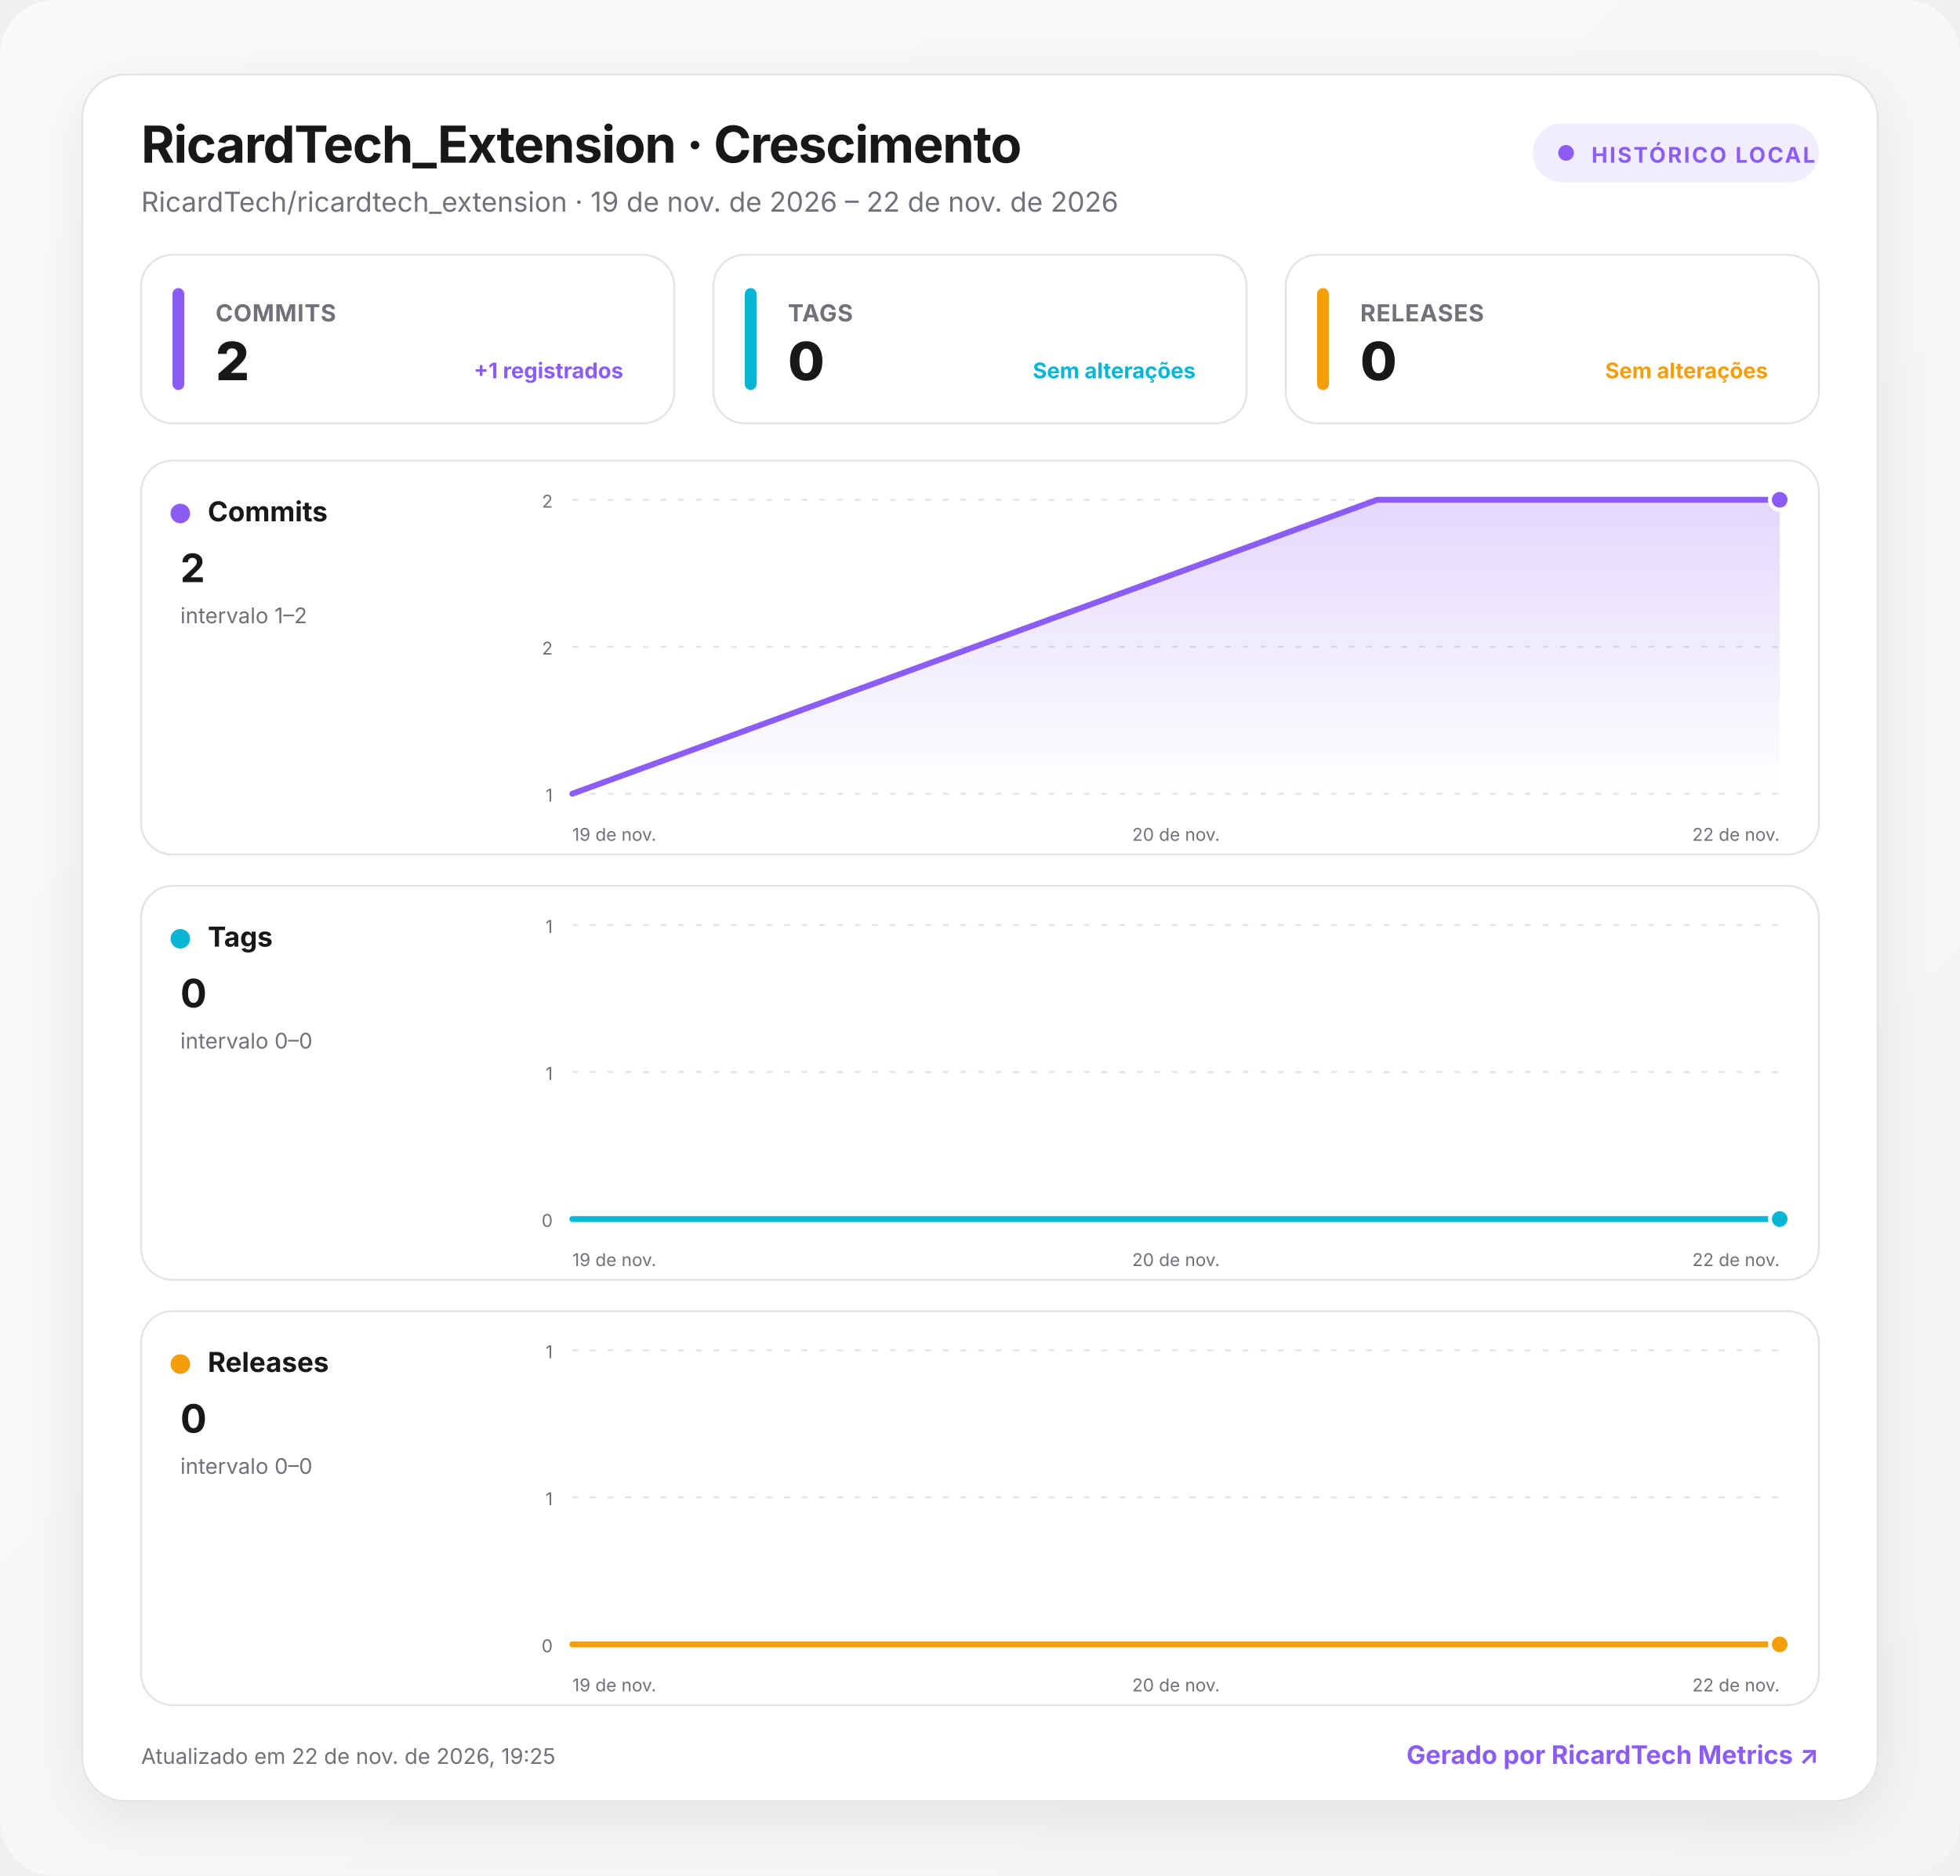
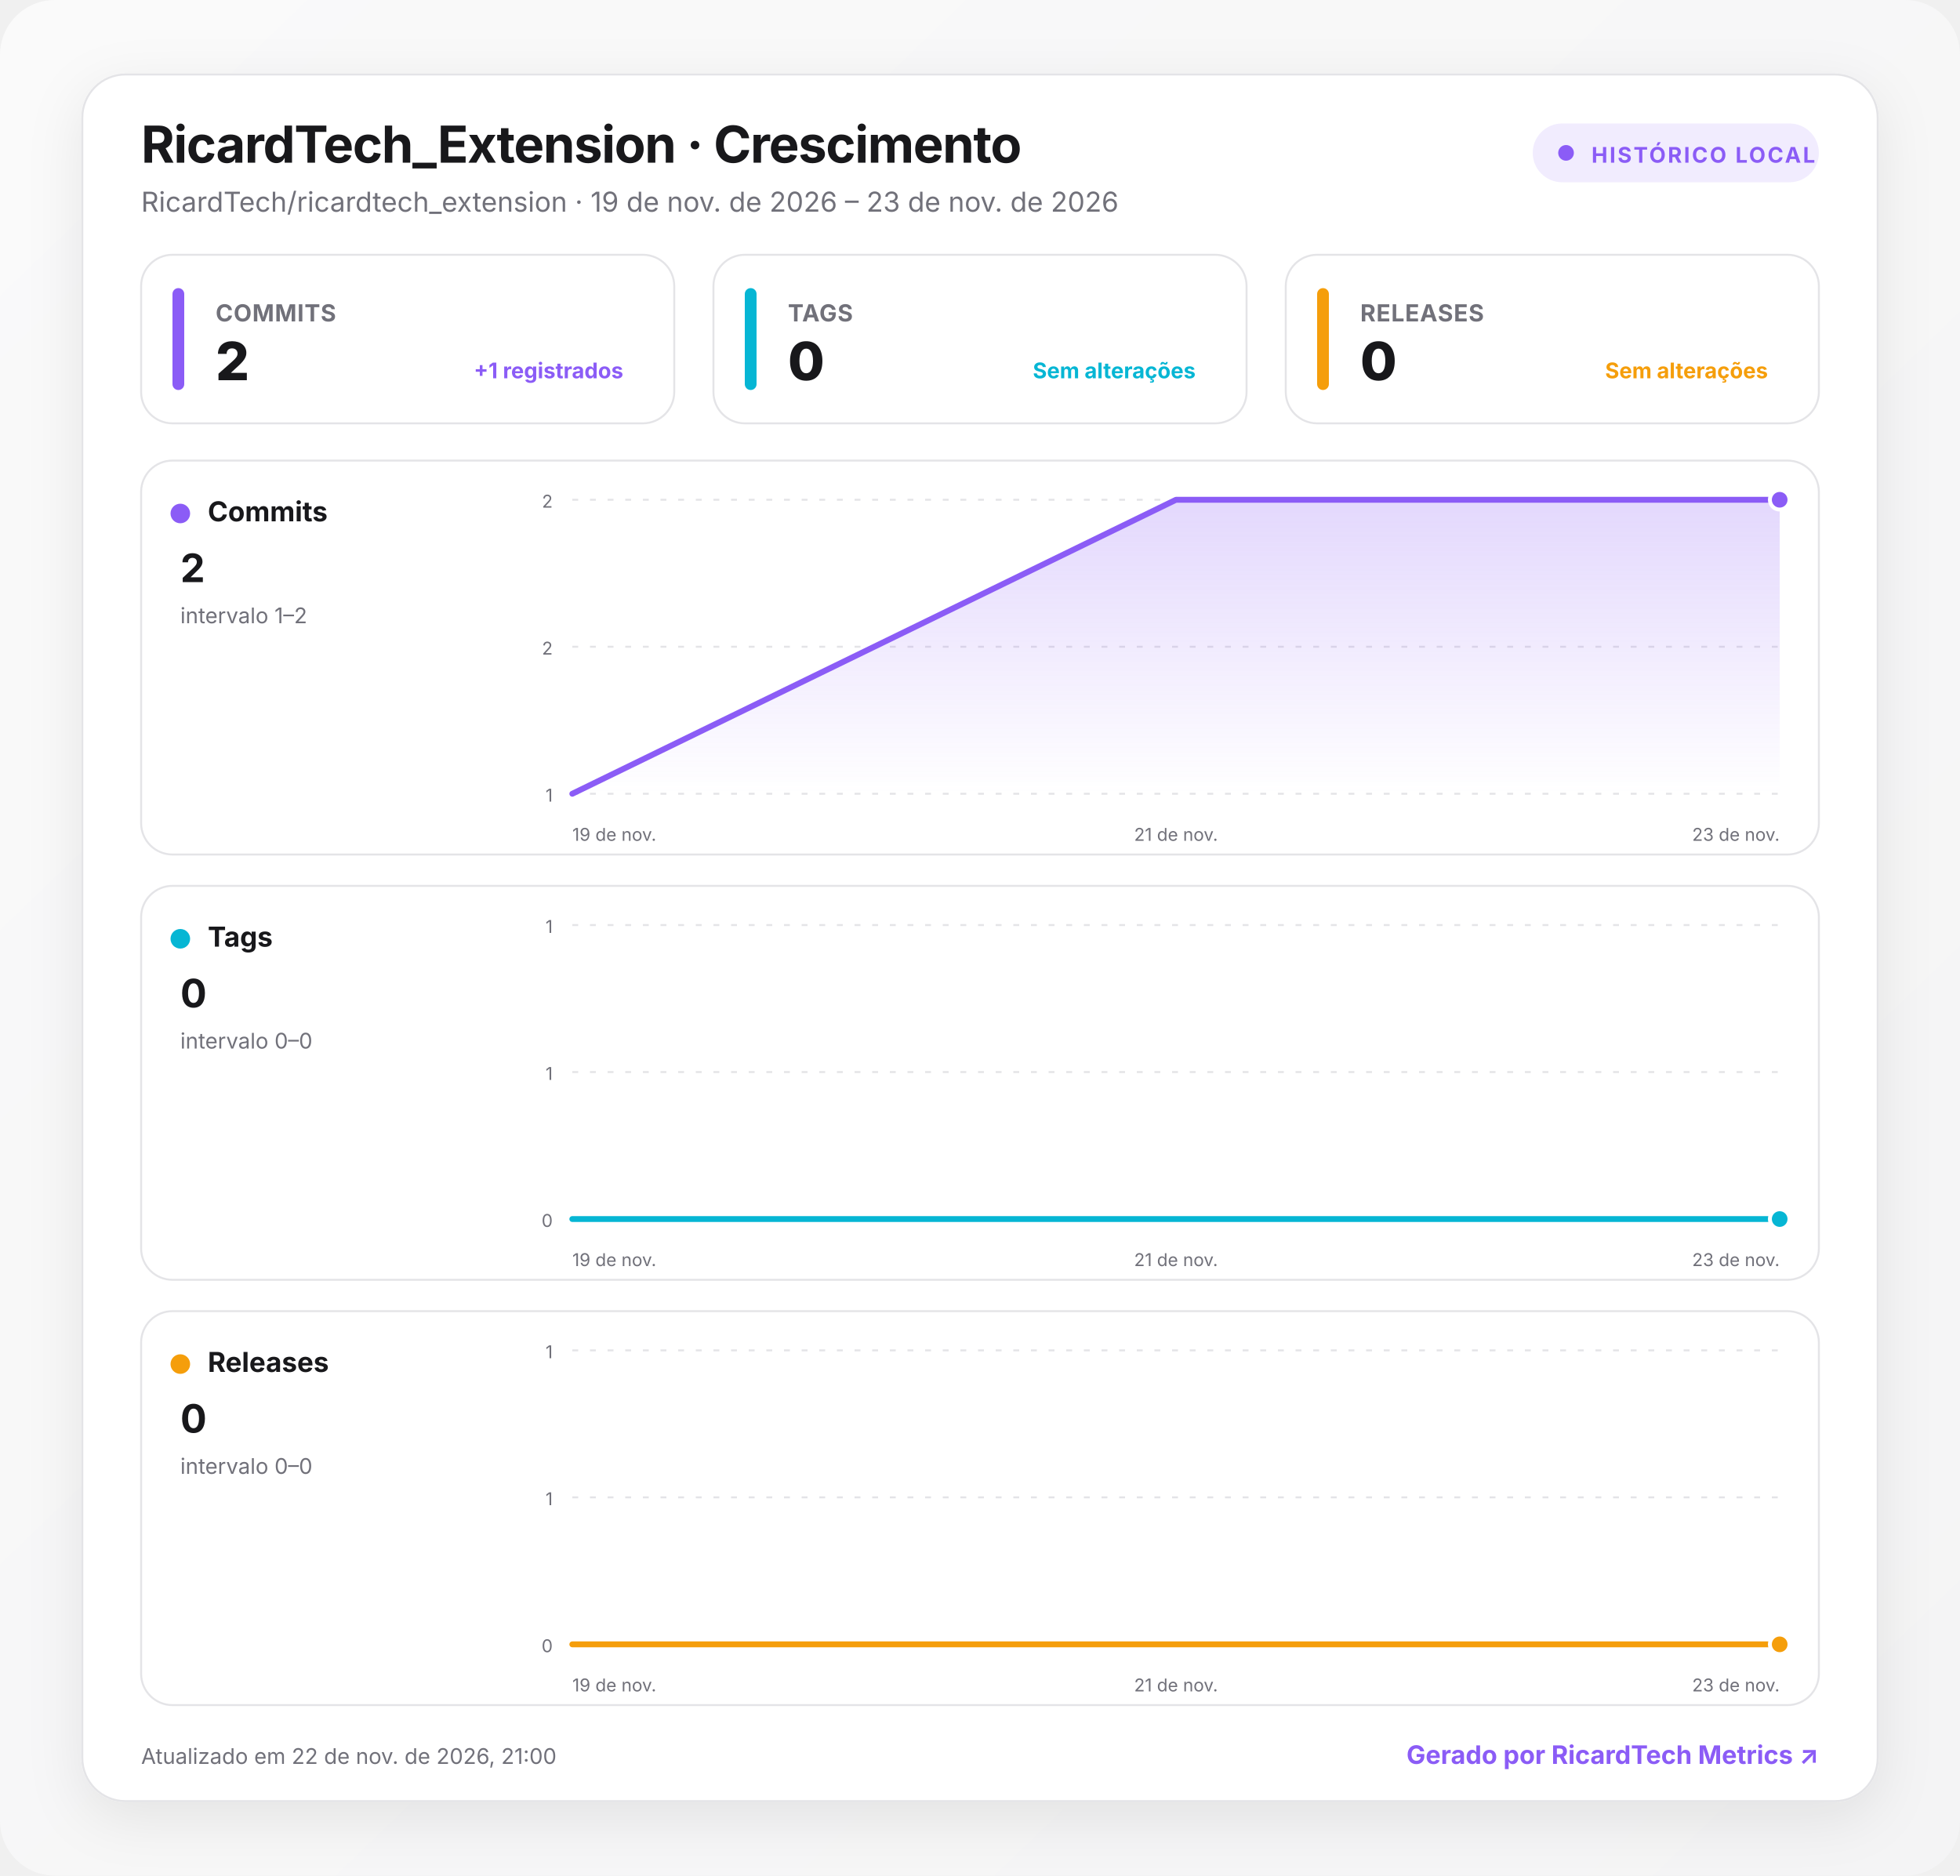
<svg xmlns="http://www.w3.org/2000/svg" width="1000" height="957" viewBox="0 0 1000 957" role="img" aria-labelledby="title desc">
  <defs>
    <linearGradient id="background" x1="0" y1="0" x2="1" y2="1">
      <stop offset="0" stop-color="#fafafa" />
      <stop offset="1" stop-color="#f4f4f5" />
    </linearGradient>
    <linearGradient id="fill-commits" x1="0" y1="0" x2="0" y2="1">
      <stop offset="0" stop-color="#8b5cf6" stop-opacity=".24" />
      <stop offset="1" stop-color="#8b5cf6" stop-opacity="0" />
    </linearGradient>
    <linearGradient id="fill-tags" x1="0" y1="0" x2="0" y2="1">
      <stop offset="0" stop-color="#06b6d4" stop-opacity=".24" />
      <stop offset="1" stop-color="#06b6d4" stop-opacity="0" />
    </linearGradient>
    <linearGradient id="fill-releases" x1="0" y1="0" x2="0" y2="1">
      <stop offset="0" stop-color="#f59e0b" stop-opacity=".24" />
      <stop offset="1" stop-color="#f59e0b" stop-opacity="0" />
    </linearGradient>
    <filter id="shadow" x="-10%" y="-10%" width="120%" height="130%">
      <feDropShadow dx="0" dy="8" stdDeviation="14" flood-color="#18181b" flood-opacity=".08" />
    </filter>
    <style>
      :root { color-scheme: light dark; }
      .bg { fill: url(#background); }
      .surface { fill: #ffffff; stroke: #e4e4e7; }
      .panel { fill: #ffffff; stroke: #e4e4e7; }
      .primary { fill: #18181b; }
      .secondary { fill: #71717a; }
      .grid { stroke: #e4e4e7; }
      text { font-family: Inter, ui-sans-serif, system-ui, -apple-system, BlinkMacSystemFont, "Segoe UI", Roboto, sans-serif; }
      @media (prefers-color-scheme: dark) {
        .bg { fill: #09090b; }
        .surface, .panel { fill: #111113; stroke: #27272a; }
        .primary { fill: #fafafa; }
        .secondary { fill: #a1a1aa; }
        .grid { stroke: #27272a; }
      }
    </style>
  </defs>
  <rect class="bg" width="1000" height="957" rx="28" />
  <g transform="translate(42 38)">
    <rect x="0" y="0" width="916" height="881" rx="22" class="surface" filter="url(#shadow)" />
    <text x="30" y="45" class="primary" font-size="26" font-weight="750" letter-spacing="-.5">RicardTech_Extension · Crescimento</text>
-     <text x="30" y="70" class="secondary" font-size="14">RicardTech/ricardtech_extension · 19 de nov. de 2026 – 22 de nov. de 2026</text>
+     <text x="30" y="70" class="secondary" font-size="14">RicardTech/ricardtech_extension · 19 de nov. de 2026 – 23 de nov. de 2026</text>
    <g transform="translate(740 25)">
      <rect width="146" height="30" rx="15" fill="#8b5cf6" fill-opacity=".12" />
      <circle cx="17" cy="15" r="4" fill="#8b5cf6" />
      <text x="30" y="20" fill="#8b5cf6" font-size="11" font-weight="700" letter-spacing="1">HISTÓRICO LOCAL</text>
    </g>
    <g transform="translate(30 92)">
      <rect width="272" height="86" rx="16" class="panel" />
      <rect x="16" y="17" width="6" height="52" rx="3" fill="#8b5cf6" />
      <text x="38" y="34" class="secondary" font-size="12" font-weight="650" letter-spacing=".3">COMMITS</text>
      <text x="38" y="64" class="primary" font-size="27" font-weight="760" letter-spacing="-.5">2</text>
      <text x="246" y="63" text-anchor="end" fill="#8b5cf6" font-size="11" font-weight="650">+1 registrados</text>
    </g>
    <g transform="translate(322 92)">
      <rect width="272" height="86" rx="16" class="panel" />
      <rect x="16" y="17" width="6" height="52" rx="3" fill="#06b6d4" />
      <text x="38" y="34" class="secondary" font-size="12" font-weight="650" letter-spacing=".3">TAGS</text>
      <text x="38" y="64" class="primary" font-size="27" font-weight="760" letter-spacing="-.5">0</text>
      <text x="246" y="63" text-anchor="end" fill="#06b6d4" font-size="11" font-weight="650">Sem alterações</text>
    </g>
    <g transform="translate(614 92)">
      <rect width="272" height="86" rx="16" class="panel" />
      <rect x="16" y="17" width="6" height="52" rx="3" fill="#f59e0b" />
      <text x="38" y="34" class="secondary" font-size="12" font-weight="650" letter-spacing=".3">RELEASES</text>
      <text x="38" y="64" class="primary" font-size="27" font-weight="760" letter-spacing="-.5">0</text>
      <text x="246" y="63" text-anchor="end" fill="#f59e0b" font-size="11" font-weight="650">Sem alterações</text>
    </g>
    <g transform="translate(30 197)">
      <rect width="856" height="201" rx="16" class="panel" />
      <circle cx="20" cy="27" r="5" fill="#8b5cf6" />
      <text x="34" y="31" class="primary" font-size="14" font-weight="700">Commits</text>
      <text x="20" y="62" class="primary" font-size="20" font-weight="750">2</text>
      <text x="20" y="83" class="secondary" font-size="11">intervalo 1–2</text>
      <line x1="220" x2="836" y1="20" y2="20" class="grid" stroke-width="1" stroke-dasharray="3 6" />
      <text x="210" y="24" text-anchor="end" class="secondary" font-size="9">2</text>
      <line x1="220" x2="836" y1="95" y2="95" class="grid" stroke-width="1" stroke-dasharray="3 6" />
      <text x="210" y="99" text-anchor="end" class="secondary" font-size="9">2</text>
      <line x1="220" x2="836" y1="170" y2="170" class="grid" stroke-width="1" stroke-dasharray="3 6" />
      <text x="210" y="174" text-anchor="end" class="secondary" font-size="9">1</text>
-       <path d="M220 170 L630.7 20 L836 20 L836 170 L220 170 Z" fill="url(#fill-commits)" />
-       <path d="M220 170 L630.7 20 L836 20" fill="none" stroke="#8b5cf6" stroke-width="3" stroke-linecap="round" stroke-linejoin="round" />
+       <path d="M220 170 L528 20 L836 20 L836 170 L220 170 Z" fill="url(#fill-commits)" />
+       <path d="M220 170 L528 20 L836 20" fill="none" stroke="#8b5cf6" stroke-width="3" stroke-linecap="round" stroke-linejoin="round" />
      <circle cx="836" cy="20" r="5" fill="#8b5cf6" stroke="#fff" stroke-width="2" />
      <text x="220" y="194" text-anchor="start" class="secondary" font-size="9">19 de nov.</text>
-       <text x="528" y="194" text-anchor="middle" class="secondary" font-size="9">20 de nov.</text>
-       <text x="836" y="194" text-anchor="end" class="secondary" font-size="9">22 de nov.</text>
+       <text x="528" y="194" text-anchor="middle" class="secondary" font-size="9">21 de nov.</text>
+       <text x="836" y="194" text-anchor="end" class="secondary" font-size="9">23 de nov.</text>
    </g>
    <g transform="translate(30 414)">
      <rect width="856" height="201" rx="16" class="panel" />
      <circle cx="20" cy="27" r="5" fill="#06b6d4" />
      <text x="34" y="31" class="primary" font-size="14" font-weight="700">Tags</text>
      <text x="20" y="62" class="primary" font-size="20" font-weight="750">0</text>
      <text x="20" y="83" class="secondary" font-size="11">intervalo 0–0</text>
      <line x1="220" x2="836" y1="20" y2="20" class="grid" stroke-width="1" stroke-dasharray="3 6" />
      <text x="210" y="24" text-anchor="end" class="secondary" font-size="9">1</text>
      <line x1="220" x2="836" y1="95" y2="95" class="grid" stroke-width="1" stroke-dasharray="3 6" />
      <text x="210" y="99" text-anchor="end" class="secondary" font-size="9">1</text>
      <line x1="220" x2="836" y1="170" y2="170" class="grid" stroke-width="1" stroke-dasharray="3 6" />
      <text x="210" y="174" text-anchor="end" class="secondary" font-size="9">0</text>
-       <path d="M220 170 L630.7 170 L836 170 L836 170 L220 170 Z" fill="url(#fill-tags)" />
-       <path d="M220 170 L630.7 170 L836 170" fill="none" stroke="#06b6d4" stroke-width="3" stroke-linecap="round" stroke-linejoin="round" />
+       <path d="M220 170 L528 170 L836 170 L836 170 L220 170 Z" fill="url(#fill-tags)" />
+       <path d="M220 170 L528 170 L836 170" fill="none" stroke="#06b6d4" stroke-width="3" stroke-linecap="round" stroke-linejoin="round" />
      <circle cx="836" cy="170" r="5" fill="#06b6d4" stroke="#fff" stroke-width="2" />
      <text x="220" y="194" text-anchor="start" class="secondary" font-size="9">19 de nov.</text>
-       <text x="528" y="194" text-anchor="middle" class="secondary" font-size="9">20 de nov.</text>
-       <text x="836" y="194" text-anchor="end" class="secondary" font-size="9">22 de nov.</text>
+       <text x="528" y="194" text-anchor="middle" class="secondary" font-size="9">21 de nov.</text>
+       <text x="836" y="194" text-anchor="end" class="secondary" font-size="9">23 de nov.</text>
    </g>
    <g transform="translate(30 631)">
      <rect width="856" height="201" rx="16" class="panel" />
      <circle cx="20" cy="27" r="5" fill="#f59e0b" />
      <text x="34" y="31" class="primary" font-size="14" font-weight="700">Releases</text>
      <text x="20" y="62" class="primary" font-size="20" font-weight="750">0</text>
      <text x="20" y="83" class="secondary" font-size="11">intervalo 0–0</text>
      <line x1="220" x2="836" y1="20" y2="20" class="grid" stroke-width="1" stroke-dasharray="3 6" />
      <text x="210" y="24" text-anchor="end" class="secondary" font-size="9">1</text>
      <line x1="220" x2="836" y1="95" y2="95" class="grid" stroke-width="1" stroke-dasharray="3 6" />
      <text x="210" y="99" text-anchor="end" class="secondary" font-size="9">1</text>
      <line x1="220" x2="836" y1="170" y2="170" class="grid" stroke-width="1" stroke-dasharray="3 6" />
      <text x="210" y="174" text-anchor="end" class="secondary" font-size="9">0</text>
-       <path d="M220 170 L630.7 170 L836 170 L836 170 L220 170 Z" fill="url(#fill-releases)" />
-       <path d="M220 170 L630.7 170 L836 170" fill="none" stroke="#f59e0b" stroke-width="3" stroke-linecap="round" stroke-linejoin="round" />
+       <path d="M220 170 L528 170 L836 170 L836 170 L220 170 Z" fill="url(#fill-releases)" />
+       <path d="M220 170 L528 170 L836 170" fill="none" stroke="#f59e0b" stroke-width="3" stroke-linecap="round" stroke-linejoin="round" />
      <circle cx="836" cy="170" r="5" fill="#f59e0b" stroke="#fff" stroke-width="2" />
      <text x="220" y="194" text-anchor="start" class="secondary" font-size="9">19 de nov.</text>
-       <text x="528" y="194" text-anchor="middle" class="secondary" font-size="9">20 de nov.</text>
-       <text x="836" y="194" text-anchor="end" class="secondary" font-size="9">22 de nov.</text>
+       <text x="528" y="194" text-anchor="middle" class="secondary" font-size="9">21 de nov.</text>
+       <text x="836" y="194" text-anchor="end" class="secondary" font-size="9">23 de nov.</text>
    </g>
-     <text x="30" y="862" class="secondary" font-size="11">Atualizado em 22 de nov. de 2026, 19:25</text>
+     <text x="30" y="862" class="secondary" font-size="11">Atualizado em 22 de nov. de 2026, 21:00</text>
    <a href="https://git.ricardtech.top/RicardTech/ricardtech-metrics" target="_blank" aria-label="Abrir projeto RicardTech Metrics">
      <text x="886" y="862" fill="#8b5cf6" text-anchor="end" font-size="13" font-weight="700">Gerado por RicardTech Metrics ↗</text>
    </a>
  </g>
</svg>
